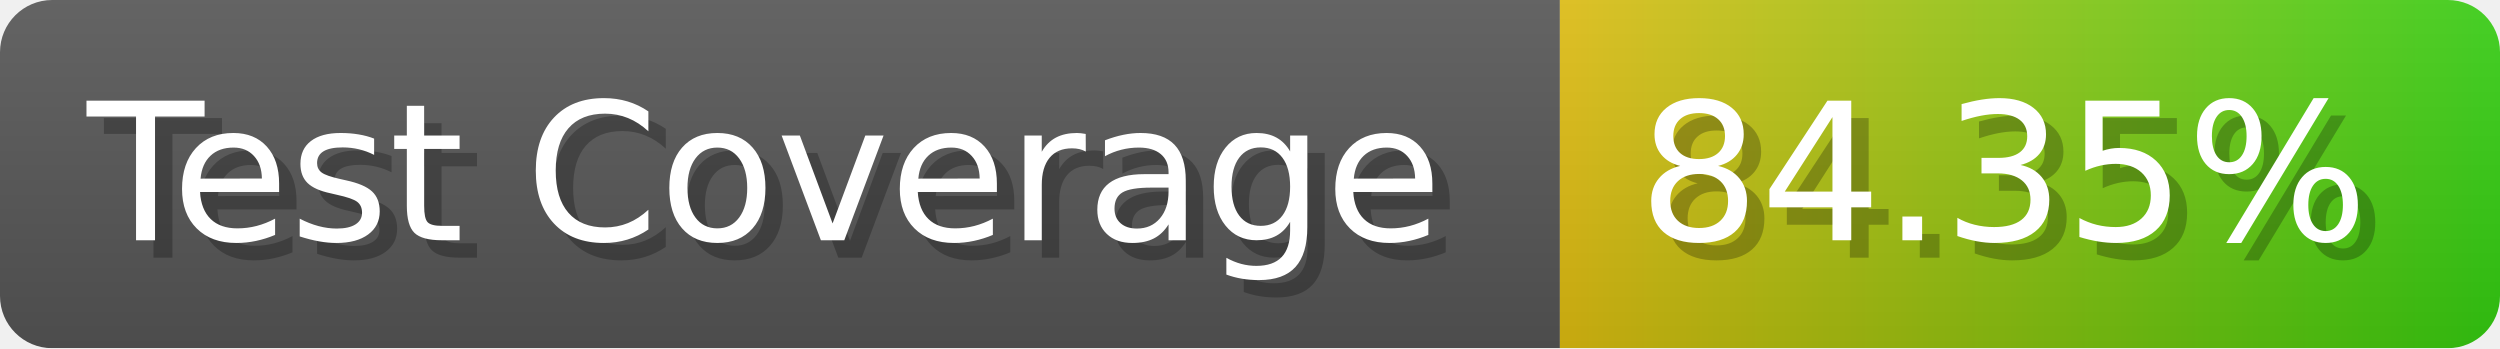
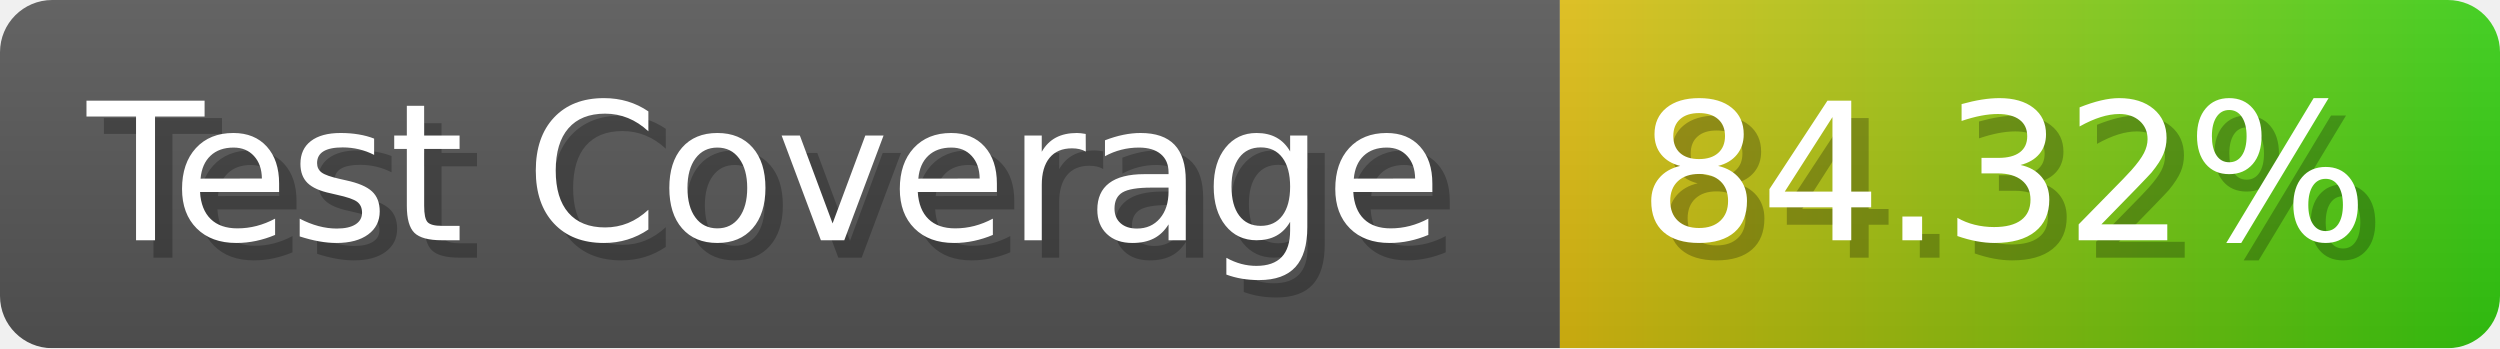
- <svg xmlns="http://www.w3.org/2000/svg" width="143.6" height="20" viewBox="0 0 1436 200" role="img" aria-label="Test Coverage: 84.35%">
+ <svg xmlns="http://www.w3.org/2000/svg" width="143.6" height="20" viewBox="0 0 1436 200" role="img" aria-label="Test Coverage: 84.32%">
  <linearGradient id="a" x2="0" y2="100%">
    <stop offset="0" stop-opacity=".1" stop-color="#EEE" />
    <stop offset="1" stop-opacity=".1" />
  </linearGradient>
  <mask id="m">
    <rect width="1436" height="200" rx="30" fill="#FFF" />
  </mask>
  <g mask="url(#m)">
    <rect width="896" height="200" fill="#555" />
    <rect width="540" height="200" fill="url(#x)" x="896" />
    <rect width="1436" height="200" fill="url(#a)" />
  </g>
  <g aria-hidden="true" fill="#fff" text-anchor="start" font-family="Verdana,DejaVu Sans,sans-serif" font-size="110">
    <text x="60" y="148" textLength="796" fill="#000" opacity="0.25">Test Coverage</text>
    <text x="50" y="138" textLength="796">Test Coverage</text>
-     <text x="951" y="148" textLength="440" fill="#000" opacity="0.25">84.35%</text>
-     <text x="941" y="138" textLength="440">84.35%</text>
+     <text x="951" y="148" textLength="440" fill="#000" opacity="0.25">84.32%</text>
+     <text x="941" y="138" textLength="440">84.32%</text>
  </g>
  <linearGradient id="x" x1="0%" y1="0%" x2="100%" y2="0%">
    <stop offset="0%" style="stop-color:#DB1" />
    <stop offset="100%" style="stop-color:#3C1" />
  </linearGradient>
</svg>
